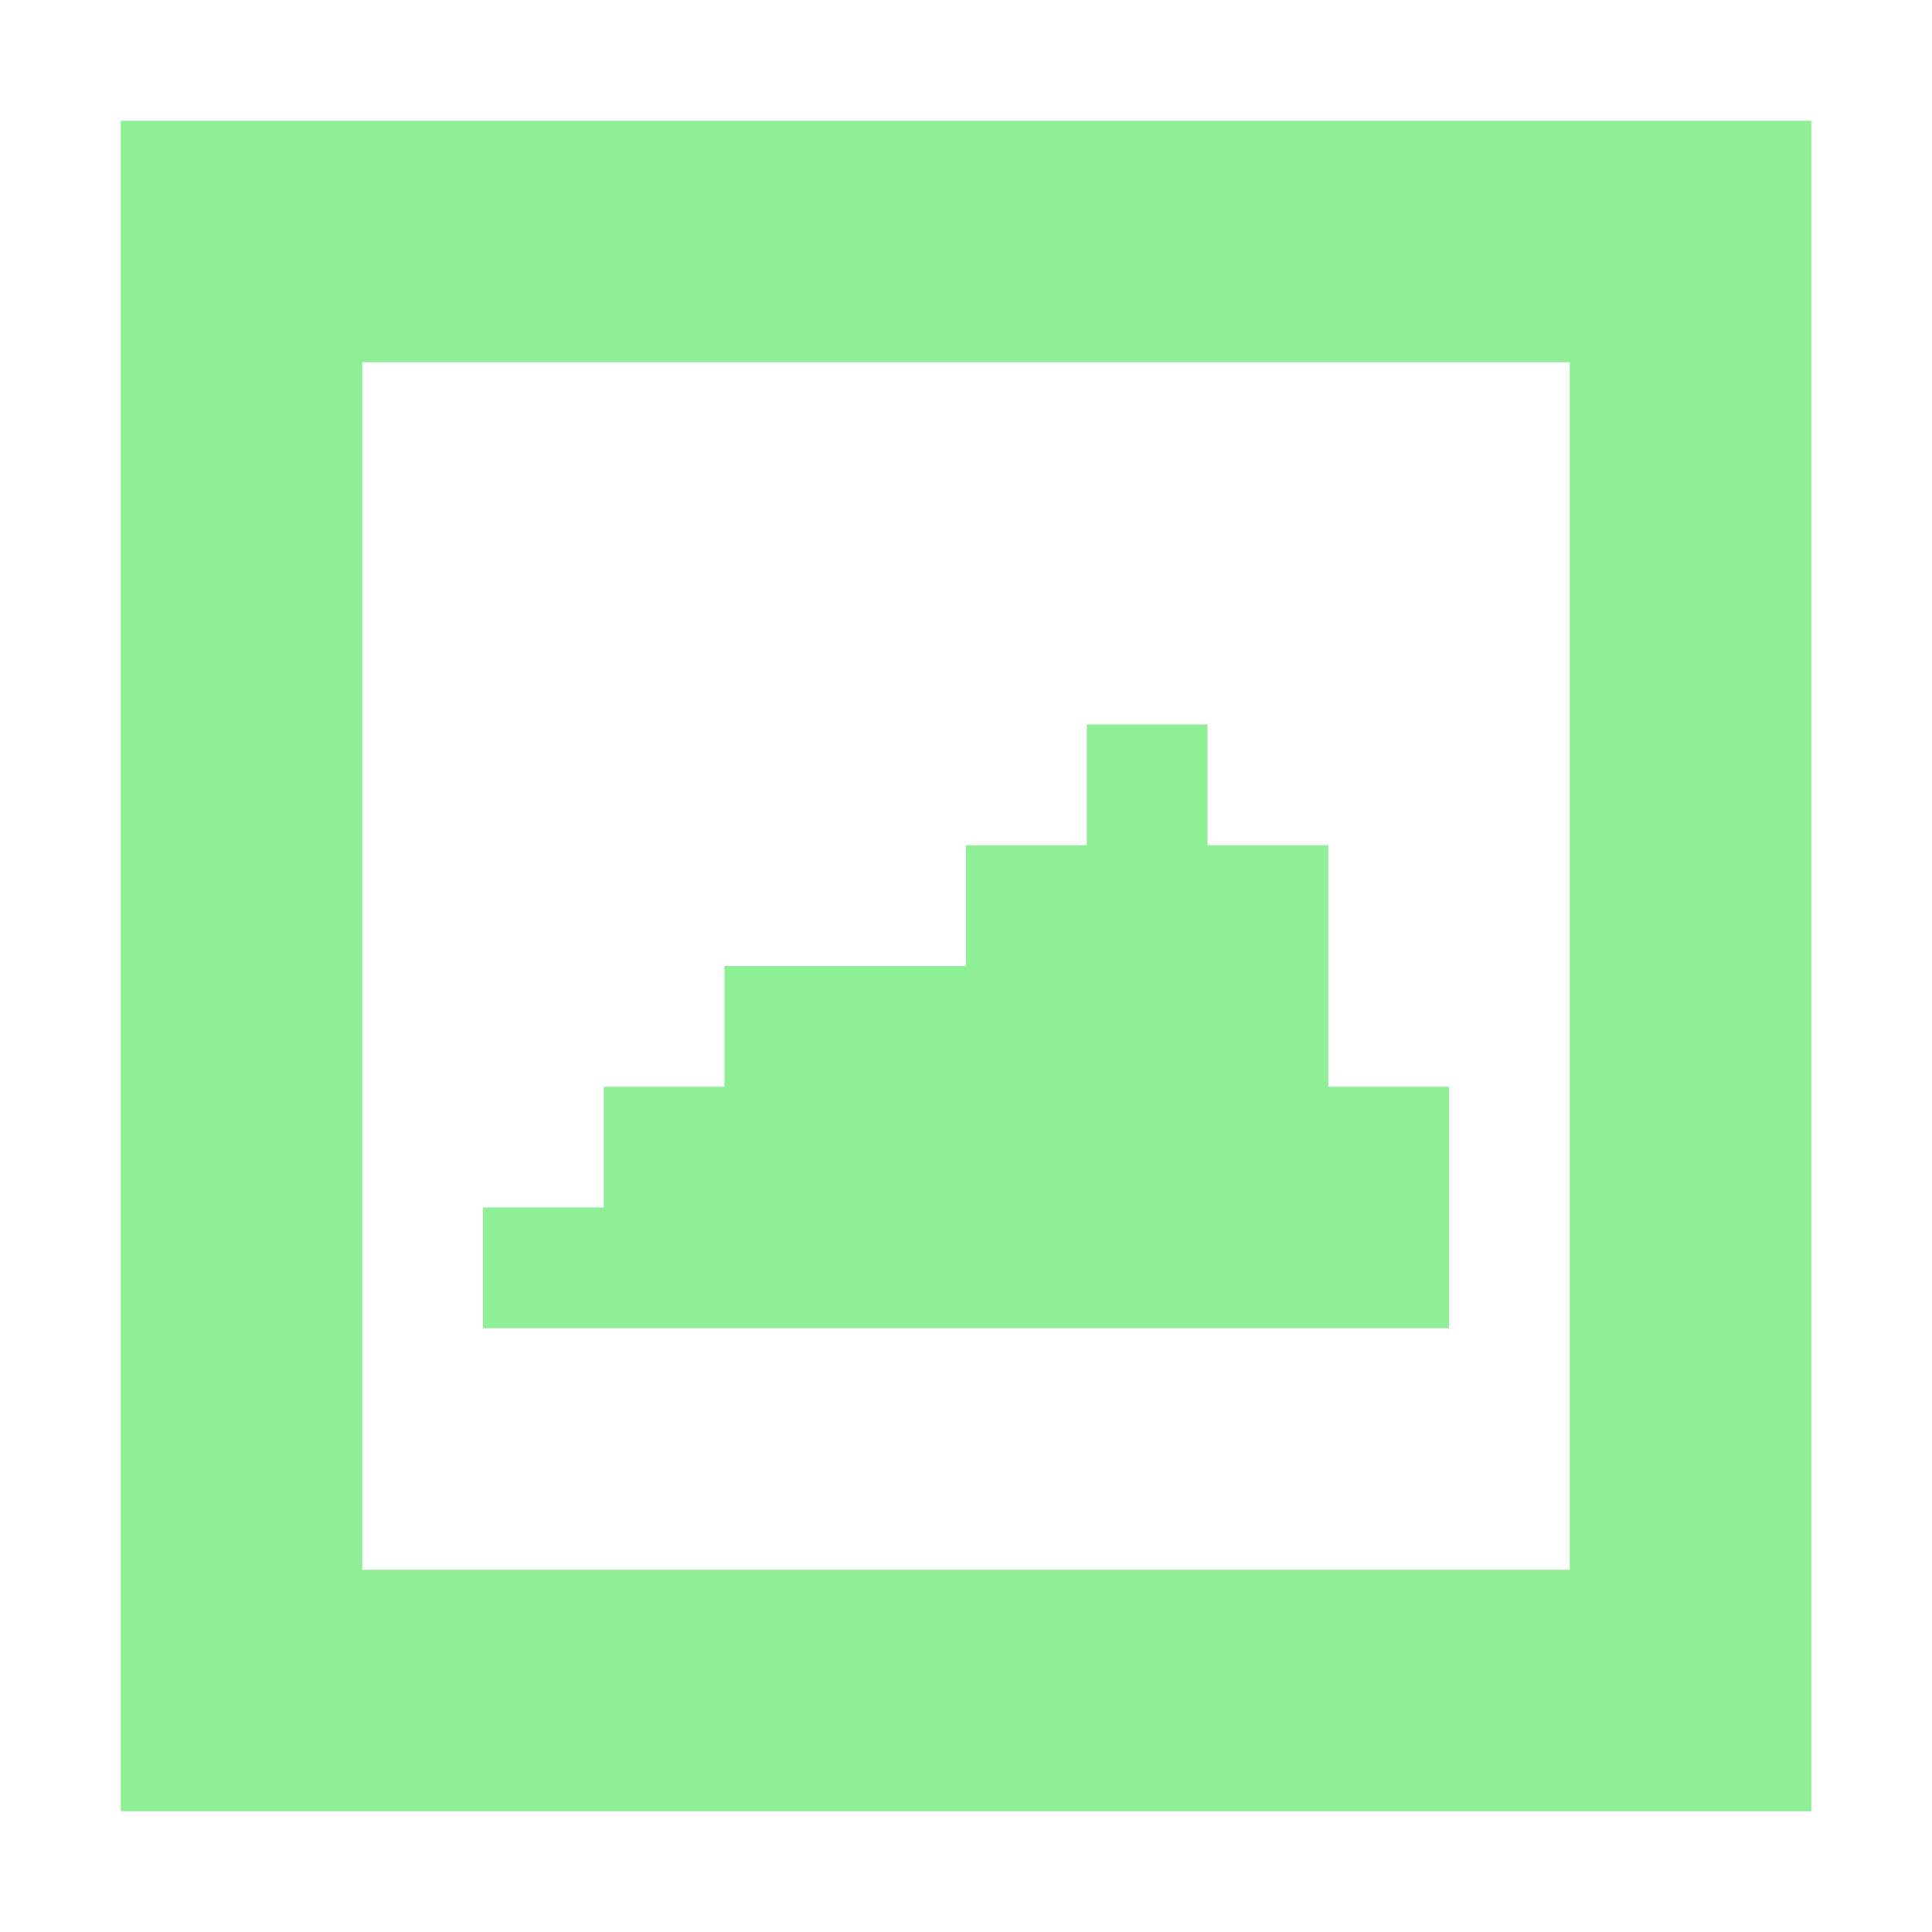
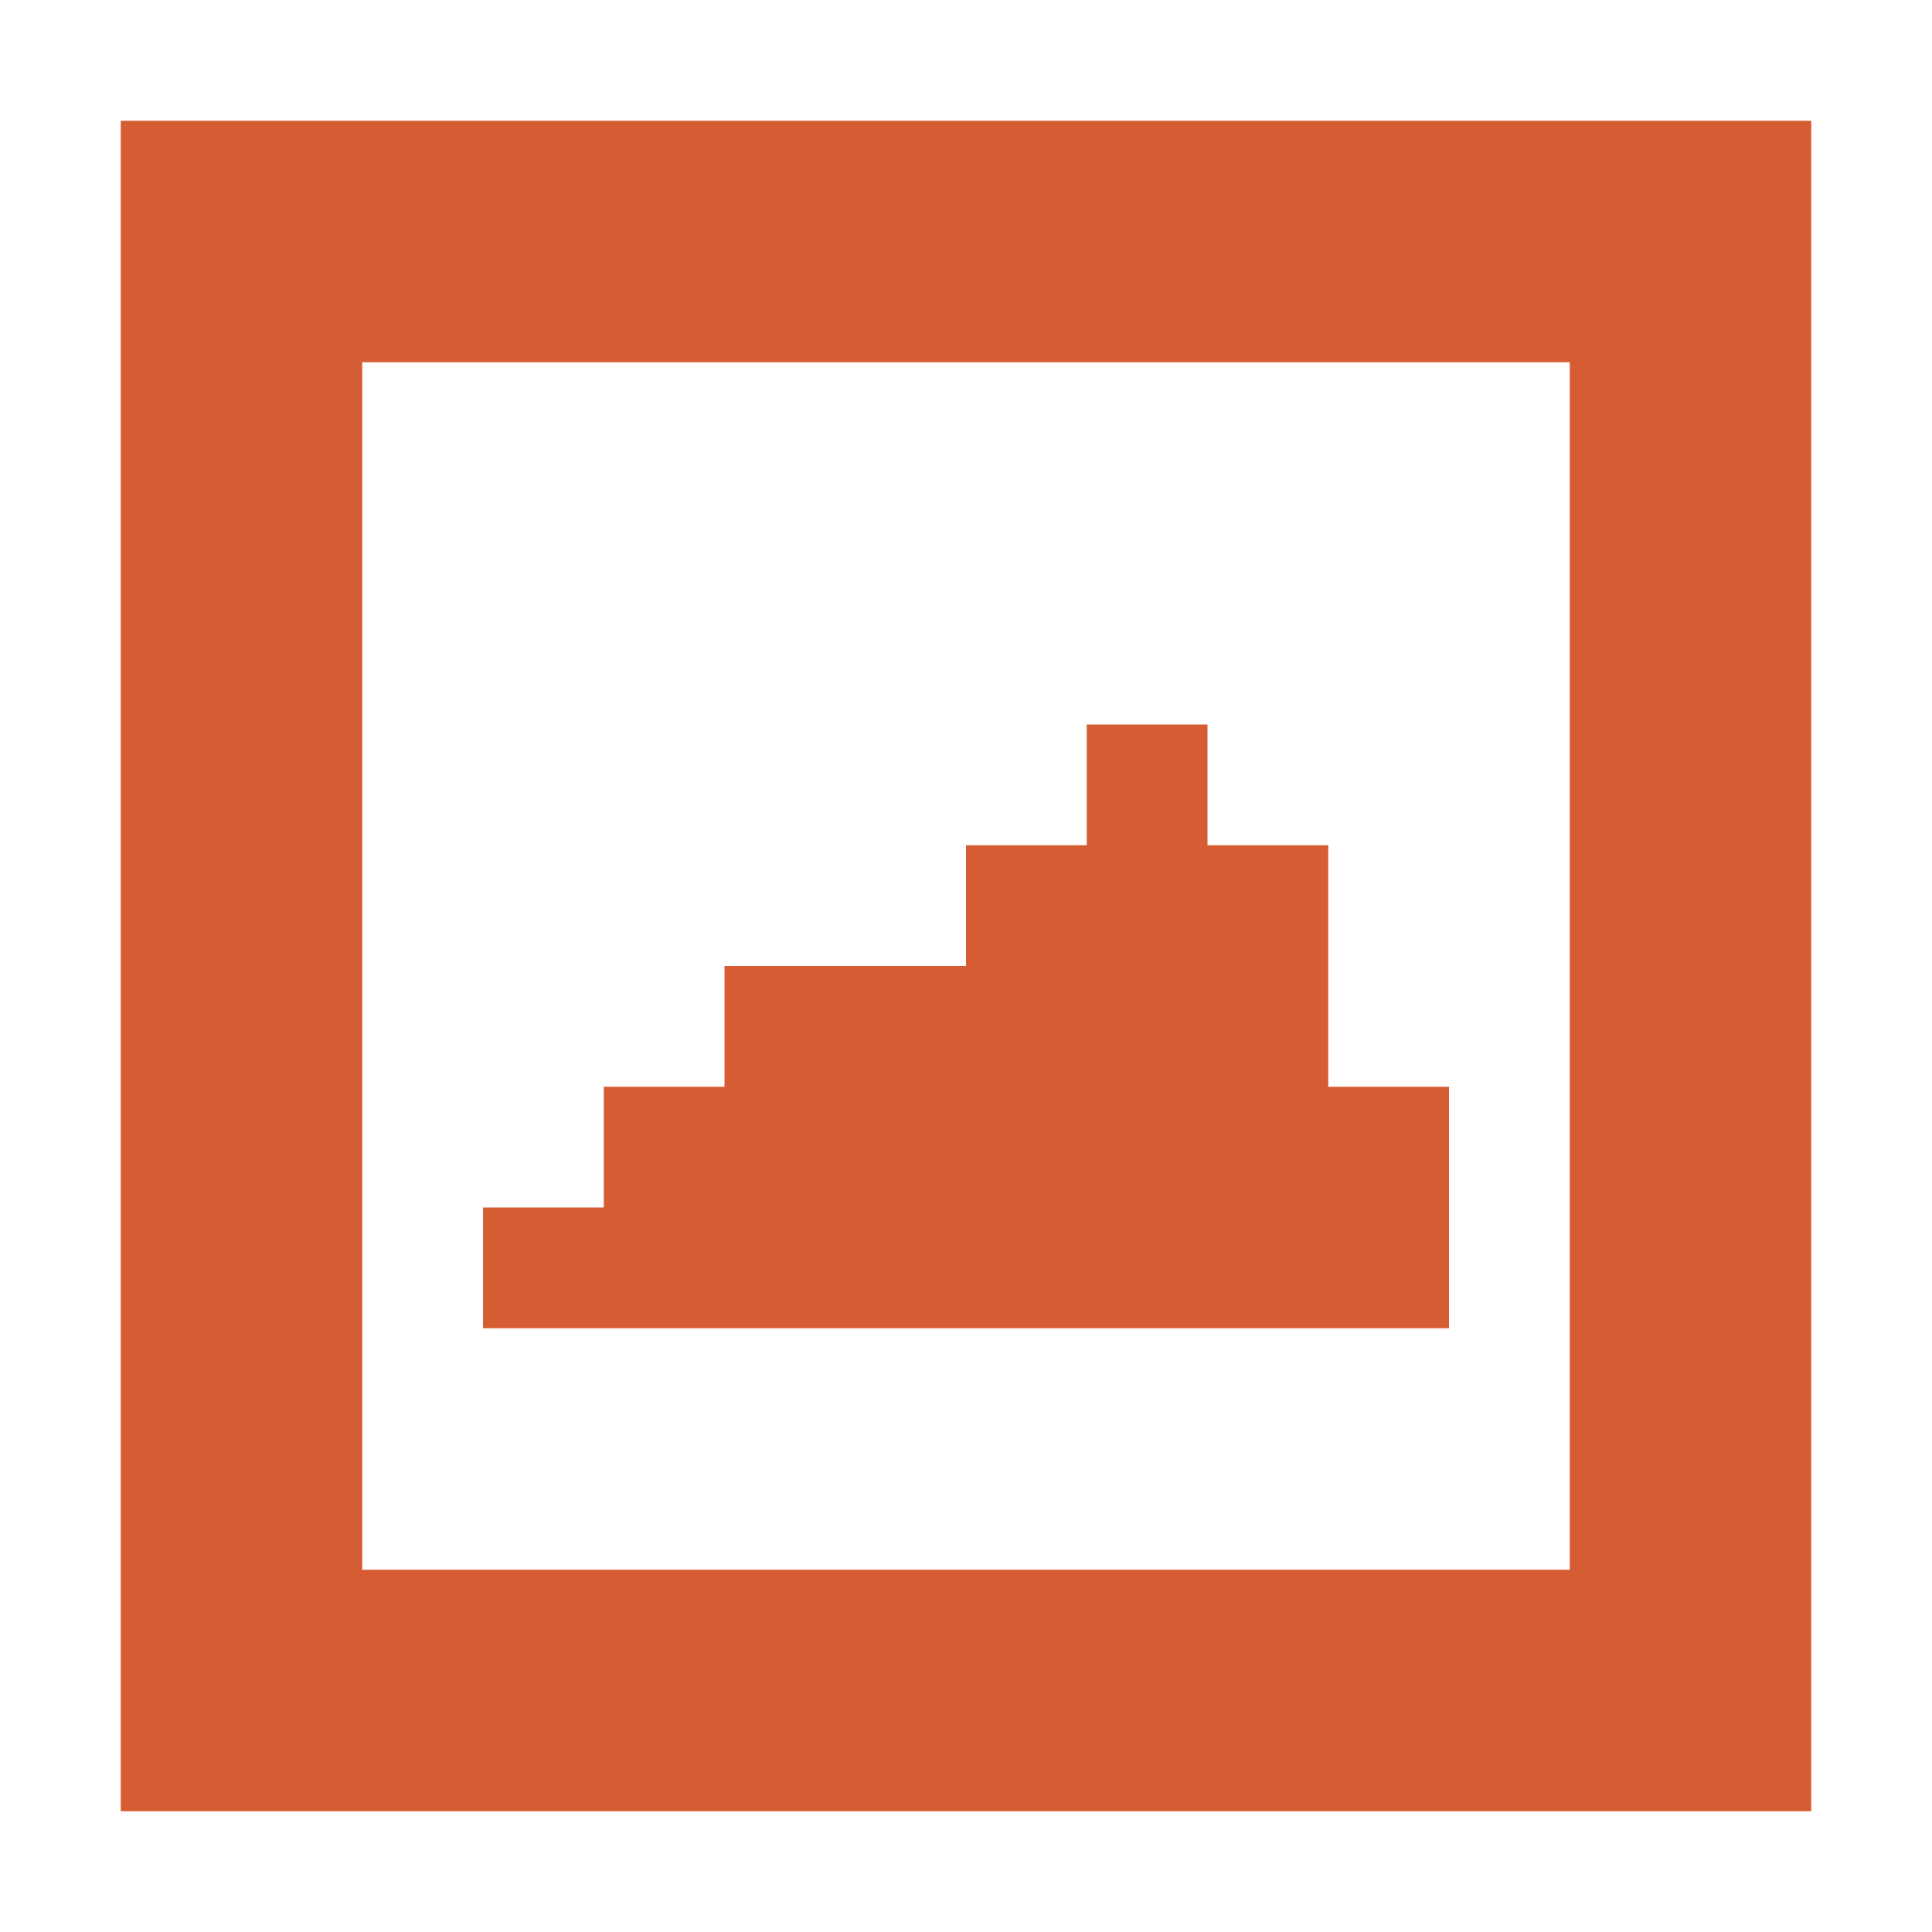
- <svg xmlns="http://www.w3.org/2000/svg" width="16" height="16">
-   <path fill="#8eef97" d="m1 1v14h14v-14zm2 2h10v10h-10zm6 3v1h-1v1h-2v1h-1v1h-1v1h2 2 2 2v-2h-1v-2h-1v-1z" />
+ <svg xmlns="http://www.w3.org/2000/svg" width="16" height="16" version="1.1" id="svg1">
+   <defs id="defs1" />
+   <path fill="#8eef97" d="m1 1v14h14v-14zm2 2h10v10h-10zm6 3v1h-1v1h-2v1h-1v1h-1v1h2 2 2 2v-2h-1v-2h-1v-1z" id="path1" style="fill:#d65d33;fill-opacity:1" />
</svg>
